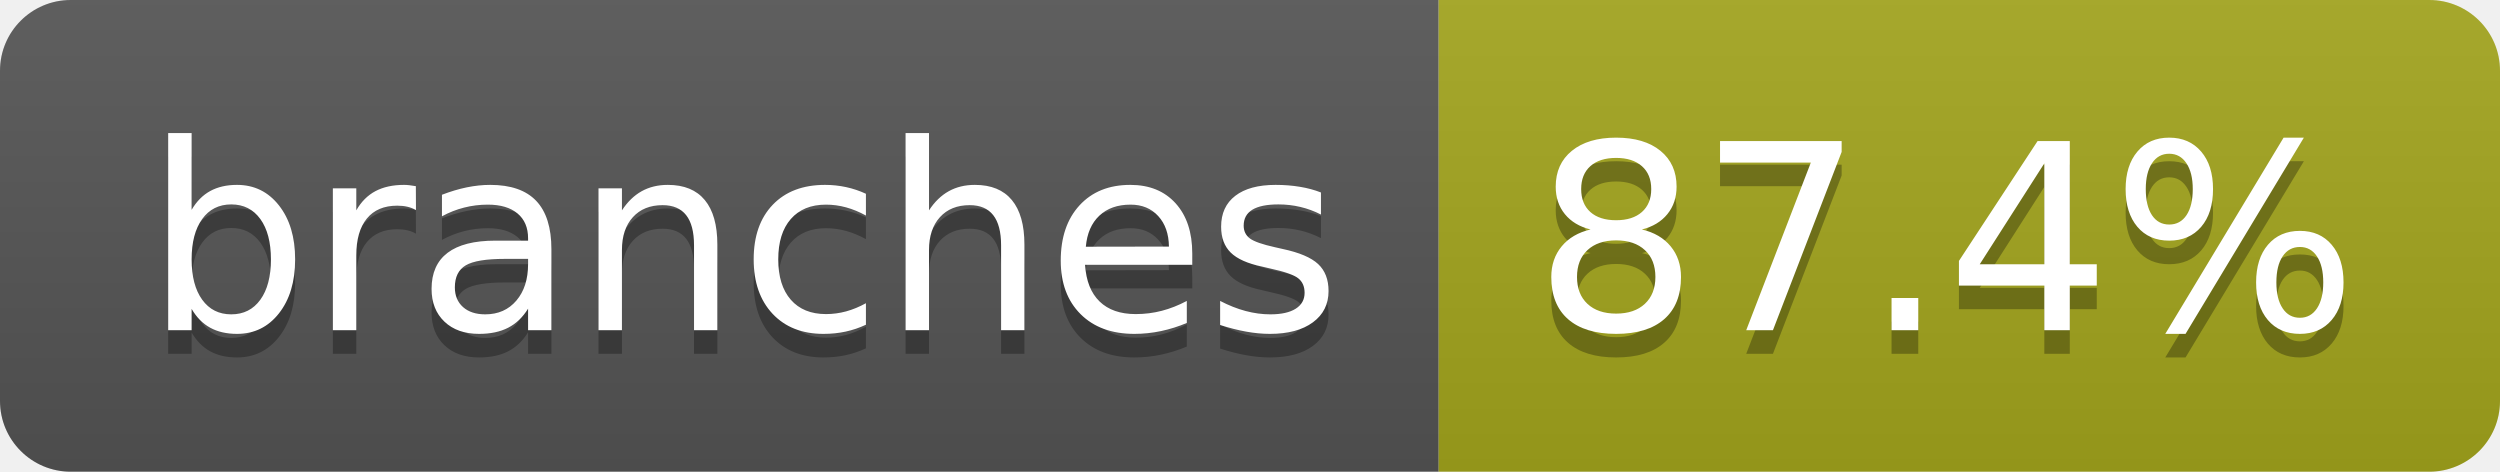
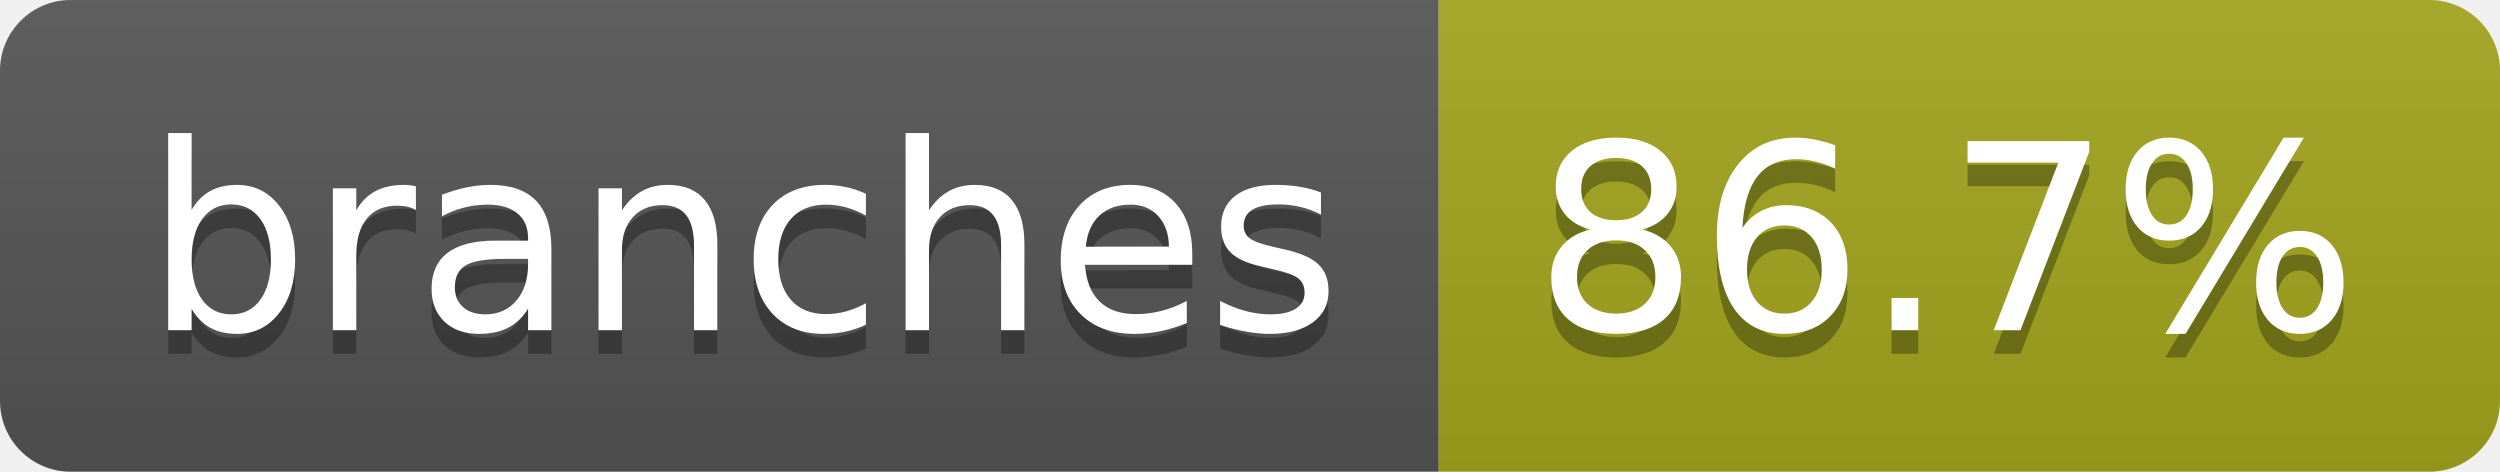
- <svg xmlns="http://www.w3.org/2000/svg" width="106" height="20" role="img" aria-label="branches: 87.4%">
+ <svg xmlns="http://www.w3.org/2000/svg" width="106" height="20" role="img" aria-label="branches: 86.7%">
  <linearGradient id="s" x2="0" y2="100%">
    <stop offset="0" stop-color="#bbb" stop-opacity=".1" />
    <stop offset="1" stop-opacity=".1" />
  </linearGradient>
  <clipPath id="r">
    <rect width="106" height="20" rx="3" fill="#fff" />
  </clipPath>
  <g clip-path="url(#r)">
    <rect width="61" height="20" fill="#555" />
    <rect x="61" width="45" height="20" fill="#a4a61d" />
    <rect width="106" height="20" fill="url(#s)" />
  </g>
  <g fill="#fff" text-anchor="middle" font-family="Verdana,Geneva,DejaVu Sans,sans-serif" text-rendering="geometricPrecision" font-size="110">
    <text aria-hidden="true" x="315" y="150" fill="#010101" fill-opacity=".3" transform="scale(.1)" textLength="507">branches</text>
    <text x="315" y="140" transform="scale(.1)" fill="#fff" textLength="507">branches</text>
-     <text aria-hidden="true" x="825" y="150" fill="#010101" fill-opacity=".3" transform="scale(.1)" textLength="350">87.4%</text>
-     <text x="825" y="140" transform="scale(.1)" fill="#fff" textLength="350">87.4%</text>
+     <text aria-hidden="true" x="825" y="150" fill="#010101" fill-opacity=".3" transform="scale(.1)" textLength="350">86.7%</text>
+     <text x="825" y="140" transform="scale(.1)" fill="#fff" textLength="350">86.7%</text>
  </g>
</svg>
